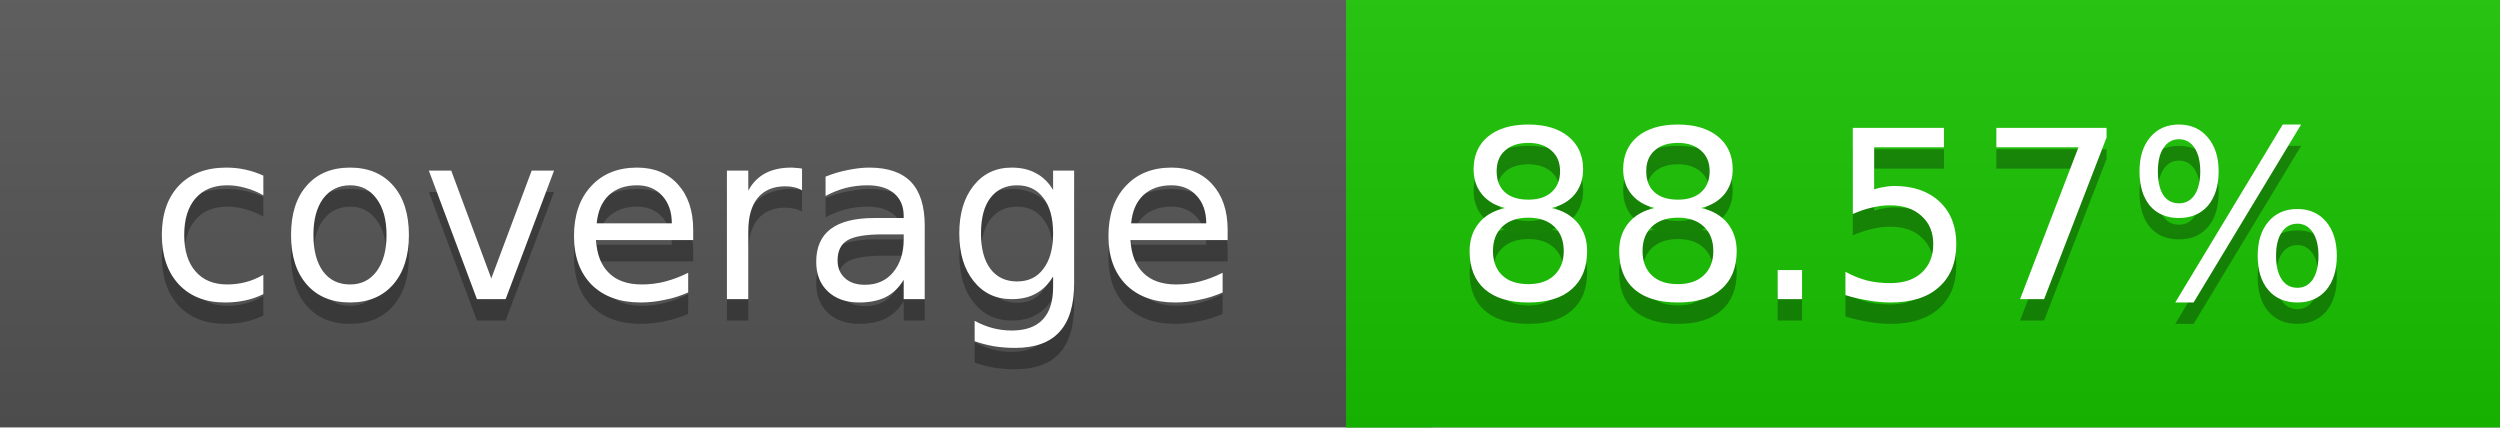
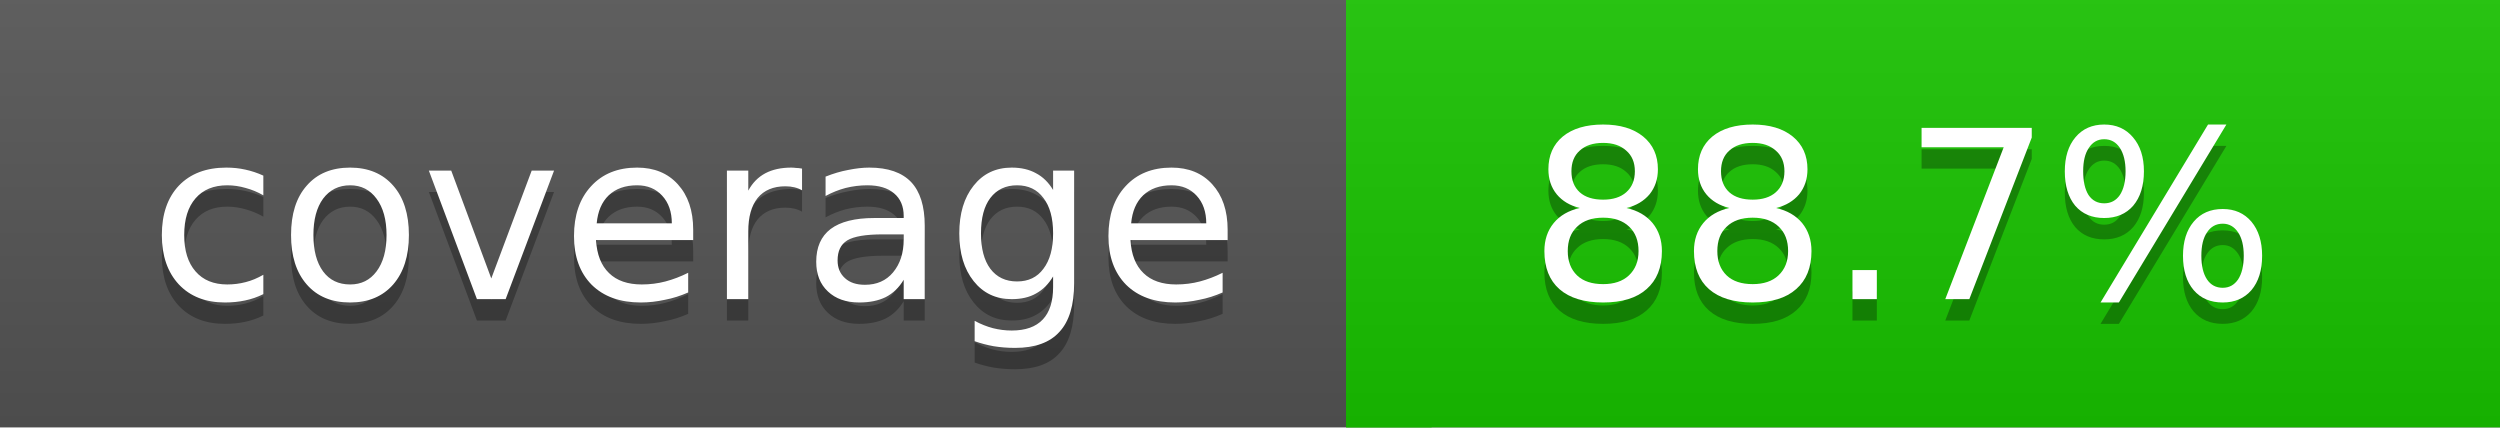
<svg xmlns="http://www.w3.org/2000/svg" width="117" height="20">
  <linearGradient id="a" x2="0" y2="100%">
    <stop offset="0" stop-color="#bbb" stop-opacity=".1" />
    <stop offset="1" stop-opacity=".1" />
  </linearGradient>
  <rect rx="0" width="117" height="20" fill="#555" />
  <rect rx="0" x="63" width="54" height="20" fill="#19c400" />
  <path fill="#19c400" d="M63 0h4v20h-4z" />
  <rect rx="0" width="117" height="20" fill="url(#a)" />
  <g fill="#fff" text-anchor="middle" font-family="DejaVu Sans,Verdana,Geneva,sans-serif" font-size="11">
    <text x="32.5" y="15" fill="#010101" fill-opacity=".3">coverage</text>
    <text x="32.5" y="14">coverage</text>
-     <text x="89" y="15" fill="#010101" fill-opacity=".3">88.57%</text>
-     <text x="89" y="14">88.57%</text>
+     <text x="89" y="15" fill="#010101" fill-opacity=".3">88.7%</text>
+     <text x="89" y="14">88.7%</text>
  </g>
</svg>
